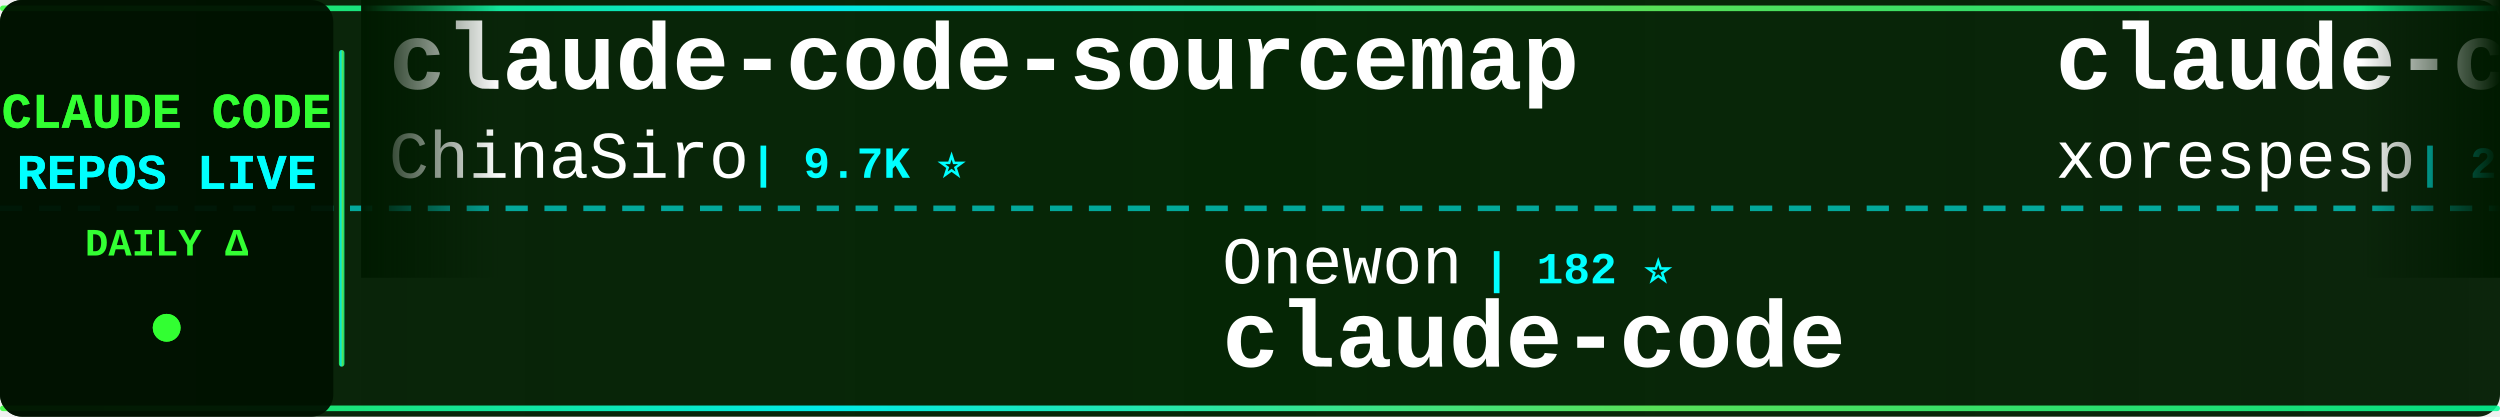
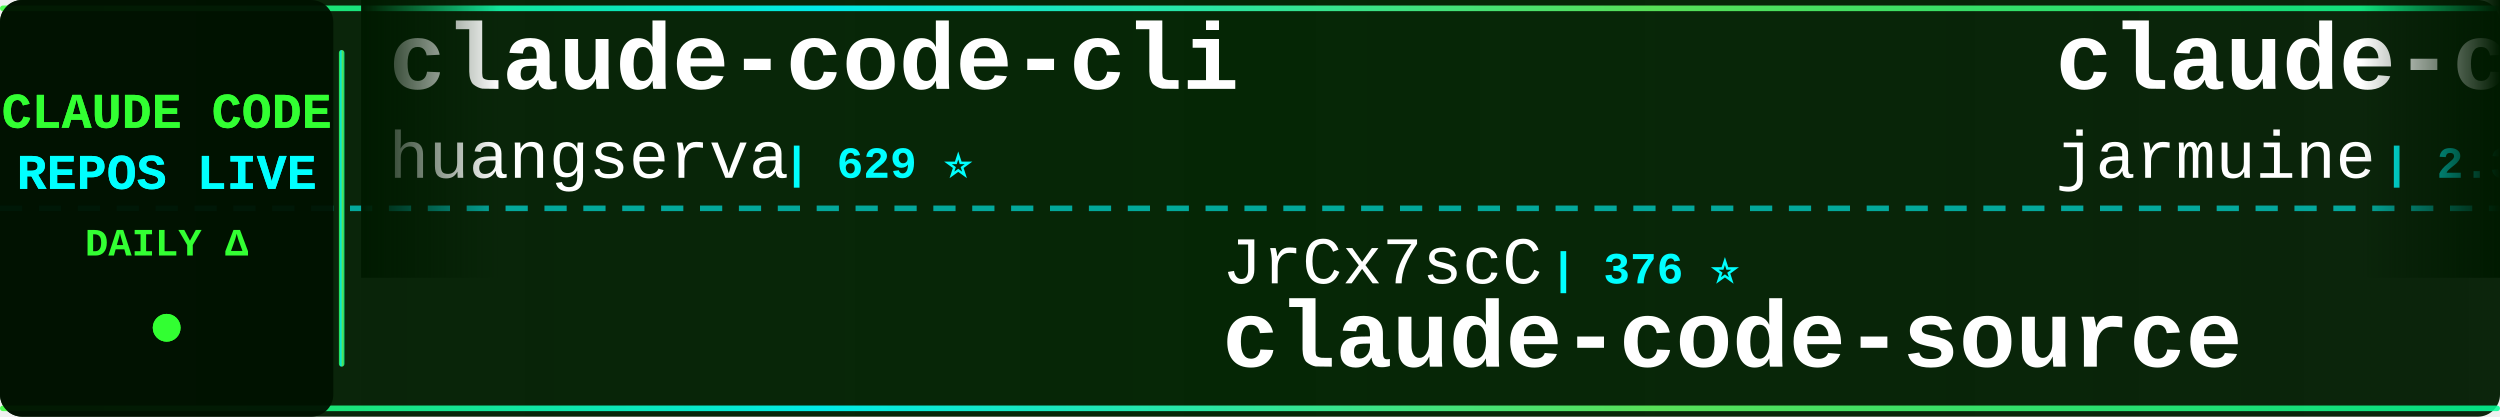
<svg xmlns="http://www.w3.org/2000/svg" width="900" height="150">
  <defs>
    <linearGradient id="tickerBg" x1="0%" y1="0%" x2="100%" y2="0%">
      <stop offset="0%" style="stop-color:#001a00;stop-opacity:0.95" />
      <stop offset="50%" style="stop-color:#002200;stop-opacity:0.98" />
      <stop offset="100%" style="stop-color:#001a00;stop-opacity:0.95" />
    </linearGradient>
    <linearGradient id="borderGrad" x1="0%" y1="0%" x2="100%" y2="0%">
      <stop offset="0%" style="stop-color:#33ff33;stop-opacity:0.85">
        <animate attributeName="stop-opacity" values="0.85;1;0.85" dur="2s" repeatCount="indefinite" />
      </stop>
      <stop offset="33%" style="stop-color:#00ffff;stop-opacity:0.9">
        <animate attributeName="stop-opacity" values="0.9;1;0.9" dur="2.2s" repeatCount="indefinite" />
      </stop>
      <stop offset="66%" style="stop-color:#66ff66;stop-opacity:0.85">
        <animate attributeName="stop-opacity" values="0.85;1;0.85" dur="1.8s" repeatCount="indefinite" />
      </stop>
      <stop offset="100%" style="stop-color:#00ff99;stop-opacity:0.85">
        <animate attributeName="stop-opacity" values="0.85;1;0.85" dur="2s" repeatCount="indefinite" />
      </stop>
    </linearGradient>
    <filter id="textGlow">
      <feGaussianBlur stdDeviation="0.1" result="coloredBlur" />
      <feMerge>
        <feMergeNode in="coloredBlur" />
        <feMergeNode in="SourceGraphic" />
      </feMerge>
    </filter>
    <filter id="metricGlow">
      <feGaussianBlur stdDeviation="0.2" result="coloredBlur" />
      <feMerge>
        <feMergeNode in="coloredBlur" />
        <feMergeNode in="SourceGraphic" />
      </feMerge>
    </filter>
    <linearGradient id="leftFade" x1="0%" y1="0%" x2="100%" y2="0%">
      <stop offset="0%" style="stop-color:#001a00;stop-opacity:1" />
      <stop offset="100%" style="stop-color:#001a00;stop-opacity:0" />
    </linearGradient>
    <linearGradient id="rightFade" x1="0%" y1="0%" x2="100%" y2="0%">
      <stop offset="0%" style="stop-color:#001a00;stop-opacity:0" />
      <stop offset="100%" style="stop-color:#001a00;stop-opacity:1" />
    </linearGradient>
  </defs>
  <rect width="900" height="150" fill="url(#tickerBg)" rx="8" />
  <rect x="0" y="2" width="900" height="2" fill="url(#borderGrad)" rx="1" />
  <rect x="0" y="146" width="900" height="2" fill="url(#borderGrad)" rx="1" />
  <line x1="0" y1="75" x2="900" y2="75" stroke="#00ffff" stroke-width="2" stroke-dasharray="8 6" opacity="0.6" />
  <rect x="0" y="0" width="120" height="150" fill="#001100" opacity="0.95" rx="8" />
  <text x="60" y="46" font-family="'Courier New', monospace" font-size="18" font-weight="bold" fill="#33ff33" text-anchor="middle" filter="url(#textGlow)">
    CLAUDE CODE
  </text>
  <text x="60" y="68" font-family="'Courier New', monospace" font-size="18" font-weight="bold" fill="#00ffff" text-anchor="middle" filter="url(#textGlow)">
    REPOS LIVE
  </text>
  <text x="60" y="92" font-family="'Courier New', monospace" font-size="14" font-weight="bold" fill="#33ff33" text-anchor="middle">
    DAILY Δ
  </text>
  <circle cx="60" cy="118" r="5" fill="#33ff33" filter="url(#metricGlow)">
    <animate attributeName="r" values="4;6;4" dur="1.5s" repeatCount="indefinite" />
    <animate attributeName="opacity" values="0.6;1;0.6" dur="1.5s" repeatCount="indefinite" />
  </circle>
  <rect x="122" y="18" width="2" height="114" fill="url(#borderGrad)" rx="1" />
  <clipPath id="tickerClip">
    <rect x="130" y="0" width="770" height="150" />
  </clipPath>
  <g clip-path="url(#tickerClip)">
    <g id="tickerItems">
      <animateTransform attributeName="transform" attributeType="XML" type="translate" from="0 0" to="-3000 0" dur="54s" repeatCount="indefinite" />
      <g transform="translate(0, 0)">
-         <text x="140" y="32" font-family="'Courier New', monospace" font-size="34" font-weight="bold" fill="#ffffff">claude-code-sourcemap</text>
-         <text x="140" y="64" font-family="'Courier New', monospace" font-size="24" font-weight="normal" fill="#ffffff" opacity="1.0">ChinaSiro</text>
-         <text x="270" y="64" font-family="'Courier New', monospace" font-size="16" font-weight="bold" fill="#00ffff"> | 9.7K ⭐</text>
+         <text x="140" y="32" font-family="'Courier New', monospace" font-size="34" font-weight="bold" fill="#ffffff">claude-code-cli</text>
+         <text x="140" y="64" font-family="'Courier New', monospace" font-size="24" font-weight="normal" fill="#ffffff" opacity="1.0">huangserva</text>
+         <text x="282" y="64" font-family="'Courier New', monospace" font-size="16" font-weight="bold" fill="#00ffff"> | 629 ⭐</text>
      </g>
      <g transform="translate(300, 0)">
-         <text x="140" y="102" font-family="'Courier New', monospace" font-size="24" font-weight="normal" fill="#ffffff" opacity="1.0">Onewon</text>
-         <text x="234" y="102" font-family="'Courier New', monospace" font-size="16" font-weight="bold" fill="#00ffff"> | 182 ⭐</text>
-         <text x="140" y="132" font-family="'Courier New', monospace" font-size="34" font-weight="bold" fill="#ffffff">claude-code</text>
+         <text x="140" y="102" font-family="'Courier New', monospace" font-size="24" font-weight="normal" fill="#ffffff" opacity="1.0">JrCx7scC</text>
+         <text x="258" y="102" font-family="'Courier New', monospace" font-size="16" font-weight="bold" fill="#00ffff"> | 376 ⭐</text>
+         <text x="140" y="132" font-family="'Courier New', monospace" font-size="34" font-weight="bold" fill="#ffffff">claude-code-source</text>
      </g>
      <g transform="translate(600, 0)">
        <text x="140" y="32" font-family="'Courier New', monospace" font-size="34" font-weight="bold" fill="#ffffff">claude-code</text>
-         <text x="140" y="64" font-family="'Courier New', monospace" font-size="24" font-weight="normal" fill="#ffffff" opacity="1.0">xorespesp</text>
-         <text x="270" y="64" font-family="'Courier New', monospace" font-size="16" font-weight="bold" fill="#00ffff"> | 232 ⭐</text>
+         <text x="140" y="64" font-family="'Courier New', monospace" font-size="24" font-weight="normal" fill="#ffffff" opacity="1.0">jarmuine</text>
+         <text x="258" y="64" font-family="'Courier New', monospace" font-size="16" font-weight="bold" fill="#00ffff"> | 2.3K ⭐</text>
      </g>
      <g transform="translate(900, 0)">
-         <text x="140" y="102" font-family="'Courier New', monospace" font-size="24" font-weight="normal" fill="#ffffff" opacity="1.0">AprilNEA</text>
-         <text x="258" y="102" font-family="'Courier New', monospace" font-size="16" font-weight="bold" fill="#00ffff"> | 393 ⭐</text>
-         <text x="140" y="132" font-family="'Courier New', monospace" font-size="34" font-weight="bold" fill="#ffffff">claude-code-source</text>
+         <text x="140" y="102" font-family="'Courier New', monospace" font-size="24" font-weight="normal" fill="#ffffff" opacity="1.0">luyao618</text>
+         <text x="258" y="102" font-family="'Courier New', monospace" font-size="16" font-weight="bold" fill="#00ffff"> | 1.7K ⭐</text>
+         <text x="140" y="132" font-family="'Courier New', monospace" font-size="34" font-weight="bold" fill="#ffffff">Claude-Code-Source-Study</text>
      </g>
      <g transform="translate(1200, 0)">
-         <text x="140" y="32" font-family="'Courier New', monospace" font-size="34" font-weight="bold" fill="#ffffff">Claude-code</text>
-         <text x="140" y="64" font-family="'Courier New', monospace" font-size="24" font-weight="normal" fill="#ffffff" opacity="1.0">fazxes</text>
-         <text x="234" y="64" font-family="'Courier New', monospace" font-size="16" font-weight="bold" fill="#00ffff"> | 245 ⭐</text>
+         <text x="140" y="32" font-family="'Courier New', monospace" font-size="34" font-weight="bold" fill="#ffffff">claude-code</text>
+         <text x="140" y="64" font-family="'Courier New', monospace" font-size="24" font-weight="normal" fill="#ffffff" opacity="1.0">ochamber</text>
+         <text x="258" y="64" font-family="'Courier New', monospace" font-size="16" font-weight="bold" fill="#00ffff"> | 5 ⭐</text>
      </g>
      <g transform="translate(1500, 0)">
-         <text x="140" y="102" font-family="'Courier New', monospace" font-size="24" font-weight="normal" fill="#ffffff" opacity="1.0">liuup</text>
-         <text x="222" y="102" font-family="'Courier New', monospace" font-size="16" font-weight="bold" fill="#00ffff"> | 4.0K ⭐ +4</text>
-         <text x="140" y="132" font-family="'Courier New', monospace" font-size="34" font-weight="bold" fill="#ffffff">claude-code-analysis</text>
+         <text x="140" y="102" font-family="'Courier New', monospace" font-size="24" font-weight="normal" fill="#ffffff" opacity="1.0">davila7</text>
+         <text x="246" y="102" font-family="'Courier New', monospace" font-size="16" font-weight="bold" fill="#00ffff"> | 32.5K ⭐ +13</text>
+         <text x="140" y="132" font-family="'Courier New', monospace" font-size="34" font-weight="bold" fill="#ffffff">claude-code-templates</text>
      </g>
      <g transform="translate(1800, 0)">
-         <text x="140" y="32" font-family="'Courier New', monospace" font-size="34" font-weight="bold" fill="#ffffff">ClaudeCodeAgents</text>
-         <text x="140" y="64" font-family="'Courier New', monospace" font-size="24" font-weight="normal" fill="#ffffff" opacity="1.0">darcyegb</text>
-         <text x="258" y="64" font-family="'Courier New', monospace" font-size="16" font-weight="bold" fill="#00ffff"> | 773 ⭐ +1</text>
+         <text x="140" y="32" font-family="'Courier New', monospace" font-size="34" font-weight="bold" fill="#ffffff">claude-code-security-rev...</text>
+         <text x="140" y="64" font-family="'Courier New', monospace" font-size="24" font-weight="normal" fill="#ffffff" opacity="1.0">anthropics</text>
+         <text x="282" y="64" font-family="'Courier New', monospace" font-size="16" font-weight="bold" fill="#00ffff"> | 6.3K ⭐ +4</text>
      </g>
      <g transform="translate(2100, 0)">
-         <text x="140" y="102" font-family="'Courier New', monospace" font-size="24" font-weight="normal" fill="#ffffff" opacity="1.0">wanshuiyin</text>
-         <text x="282" y="102" font-family="'Courier New', monospace" font-size="16" font-weight="bold" fill="#00ffff"> | 17.2K ⭐ +23</text>
-         <text x="140" y="132" font-family="'Courier New', monospace" font-size="34" font-weight="bold" fill="#ffffff">Auto-claude-code-researc...</text>
+         <text x="140" y="102" font-family="'Courier New', monospace" font-size="24" font-weight="normal" fill="#ffffff" opacity="1.0">tanbiralam</text>
+         <text x="282" y="102" font-family="'Courier New', monospace" font-size="16" font-weight="bold" fill="#00ffff"> | 2.3K ⭐</text>
+         <text x="140" y="132" font-family="'Courier New', monospace" font-size="34" font-weight="bold" fill="#ffffff">claude-code</text>
      </g>
      <g transform="translate(2400, 0)">
-         <text x="140" y="32" font-family="'Courier New', monospace" font-size="34" font-weight="bold" fill="#ffffff">Dive-into-Claude-Code</text>
-         <text x="140" y="64" font-family="'Courier New', monospace" font-size="24" font-weight="normal" fill="#ffffff" opacity="1.0">VILA-Lab</text>
-         <text x="258" y="64" font-family="'Courier New', monospace" font-size="16" font-weight="bold" fill="#00ffff"> | 2.2K ⭐</text>
+         <text x="140" y="32" font-family="'Courier New', monospace" font-size="34" font-weight="bold" fill="#ffffff">claude-code-source-build</text>
+         <text x="140" y="64" font-family="'Courier New', monospace" font-size="24" font-weight="normal" fill="#ffffff" opacity="1.0">andrew-kramer-inno</text>
+         <text x="378" y="64" font-family="'Courier New', monospace" font-size="16" font-weight="bold" fill="#00ffff"> | 593 ⭐</text>
      </g>
      <g transform="translate(2700, 0)">
-         <text x="140" y="102" font-family="'Courier New', monospace" font-size="24" font-weight="normal" fill="#ffffff" opacity="1.0">ghuntley</text>
-         <text x="258" y="102" font-family="'Courier New', monospace" font-size="16" font-weight="bold" fill="#00ffff"> | 991 ⭐</text>
-         <text x="140" y="132" font-family="'Courier New', monospace" font-size="34" font-weight="bold" fill="#ffffff">claude-code-source-code-...</text>
+         <text x="140" y="102" font-family="'Courier New', monospace" font-size="24" font-weight="normal" fill="#ffffff" opacity="1.0">chauncygu</text>
+         <text x="270" y="102" font-family="'Courier New', monospace" font-size="16" font-weight="bold" fill="#00ffff"> | 2.8K ⭐ -1</text>
+         <text x="140" y="132" font-family="'Courier New', monospace" font-size="34" font-weight="bold" fill="#ffffff">collection-claude-code-s...</text>
      </g>
      <g transform="translate(3000, 0)">
-         <text x="140" y="32" font-family="'Courier New', monospace" font-size="34" font-weight="bold" fill="#ffffff">claude-code-sourcemap</text>
-         <text x="140" y="64" font-family="'Courier New', monospace" font-size="24" font-weight="normal" fill="#ffffff" opacity="1.0">ChinaSiro</text>
-         <text x="270" y="64" font-family="'Courier New', monospace" font-size="16" font-weight="bold" fill="#00ffff"> | 9.7K ⭐</text>
+         <text x="140" y="32" font-family="'Courier New', monospace" font-size="34" font-weight="bold" fill="#ffffff">claude-code-cli</text>
+         <text x="140" y="64" font-family="'Courier New', monospace" font-size="24" font-weight="normal" fill="#ffffff" opacity="1.0">huangserva</text>
+         <text x="282" y="64" font-family="'Courier New', monospace" font-size="16" font-weight="bold" fill="#00ffff"> | 629 ⭐</text>
      </g>
      <g transform="translate(3300, 0)">
-         <text x="140" y="102" font-family="'Courier New', monospace" font-size="24" font-weight="normal" fill="#ffffff" opacity="1.0">Onewon</text>
-         <text x="234" y="102" font-family="'Courier New', monospace" font-size="16" font-weight="bold" fill="#00ffff"> | 182 ⭐</text>
-         <text x="140" y="132" font-family="'Courier New', monospace" font-size="34" font-weight="bold" fill="#ffffff">claude-code</text>
+         <text x="140" y="102" font-family="'Courier New', monospace" font-size="24" font-weight="normal" fill="#ffffff" opacity="1.0">JrCx7scC</text>
+         <text x="258" y="102" font-family="'Courier New', monospace" font-size="16" font-weight="bold" fill="#00ffff"> | 376 ⭐</text>
+         <text x="140" y="132" font-family="'Courier New', monospace" font-size="34" font-weight="bold" fill="#ffffff">claude-code-source</text>
      </g>
      <g transform="translate(3600, 0)">
        <text x="140" y="32" font-family="'Courier New', monospace" font-size="34" font-weight="bold" fill="#ffffff">claude-code</text>
-         <text x="140" y="64" font-family="'Courier New', monospace" font-size="24" font-weight="normal" fill="#ffffff" opacity="1.0">xorespesp</text>
-         <text x="270" y="64" font-family="'Courier New', monospace" font-size="16" font-weight="bold" fill="#00ffff"> | 232 ⭐</text>
+         <text x="140" y="64" font-family="'Courier New', monospace" font-size="24" font-weight="normal" fill="#ffffff" opacity="1.0">jarmuine</text>
+         <text x="258" y="64" font-family="'Courier New', monospace" font-size="16" font-weight="bold" fill="#00ffff"> | 2.3K ⭐</text>
      </g>
      <g transform="translate(3900, 0)">
-         <text x="140" y="102" font-family="'Courier New', monospace" font-size="24" font-weight="normal" fill="#ffffff" opacity="1.0">AprilNEA</text>
-         <text x="258" y="102" font-family="'Courier New', monospace" font-size="16" font-weight="bold" fill="#00ffff"> | 393 ⭐</text>
-         <text x="140" y="132" font-family="'Courier New', monospace" font-size="34" font-weight="bold" fill="#ffffff">claude-code-source</text>
+         <text x="140" y="102" font-family="'Courier New', monospace" font-size="24" font-weight="normal" fill="#ffffff" opacity="1.0">luyao618</text>
+         <text x="258" y="102" font-family="'Courier New', monospace" font-size="16" font-weight="bold" fill="#00ffff"> | 1.7K ⭐</text>
+         <text x="140" y="132" font-family="'Courier New', monospace" font-size="34" font-weight="bold" fill="#ffffff">Claude-Code-Source-Study</text>
      </g>
    </g>
  </g>
  <rect x="130" y="0" width="50" height="100" fill="url(#leftFade)" />
  <rect x="850" y="0" width="50" height="100" fill="url(#rightFade)" />
</svg>
